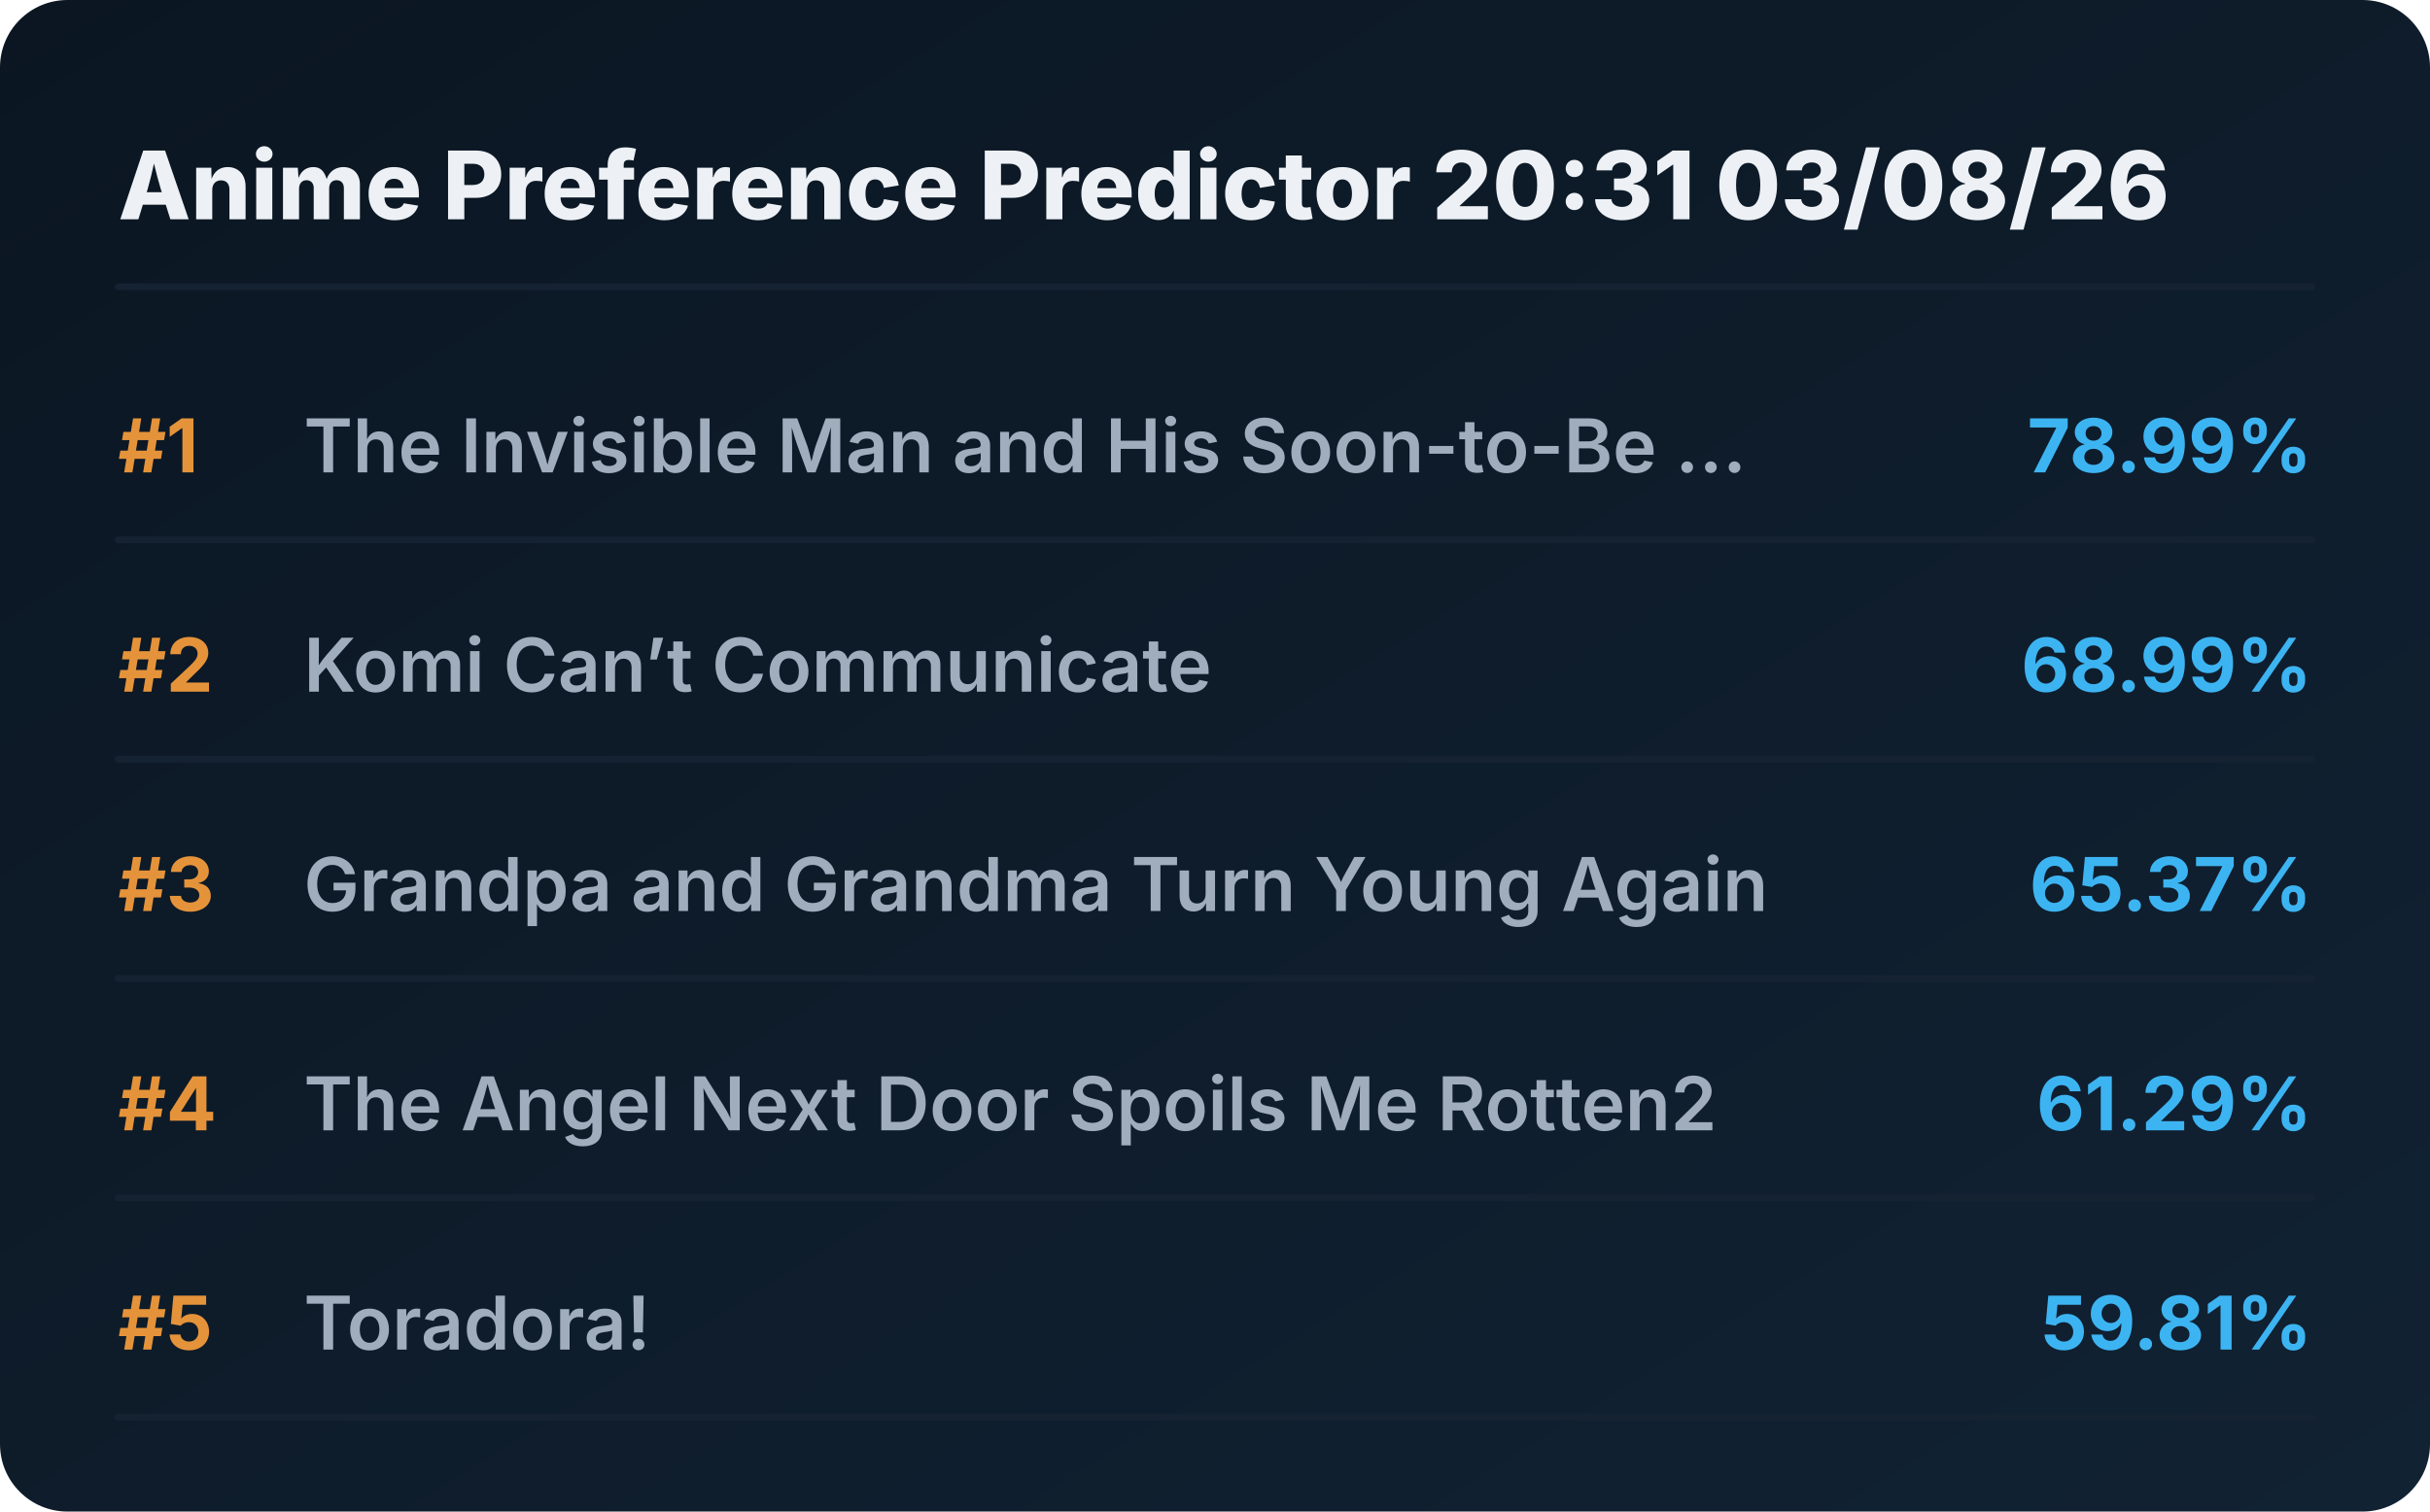
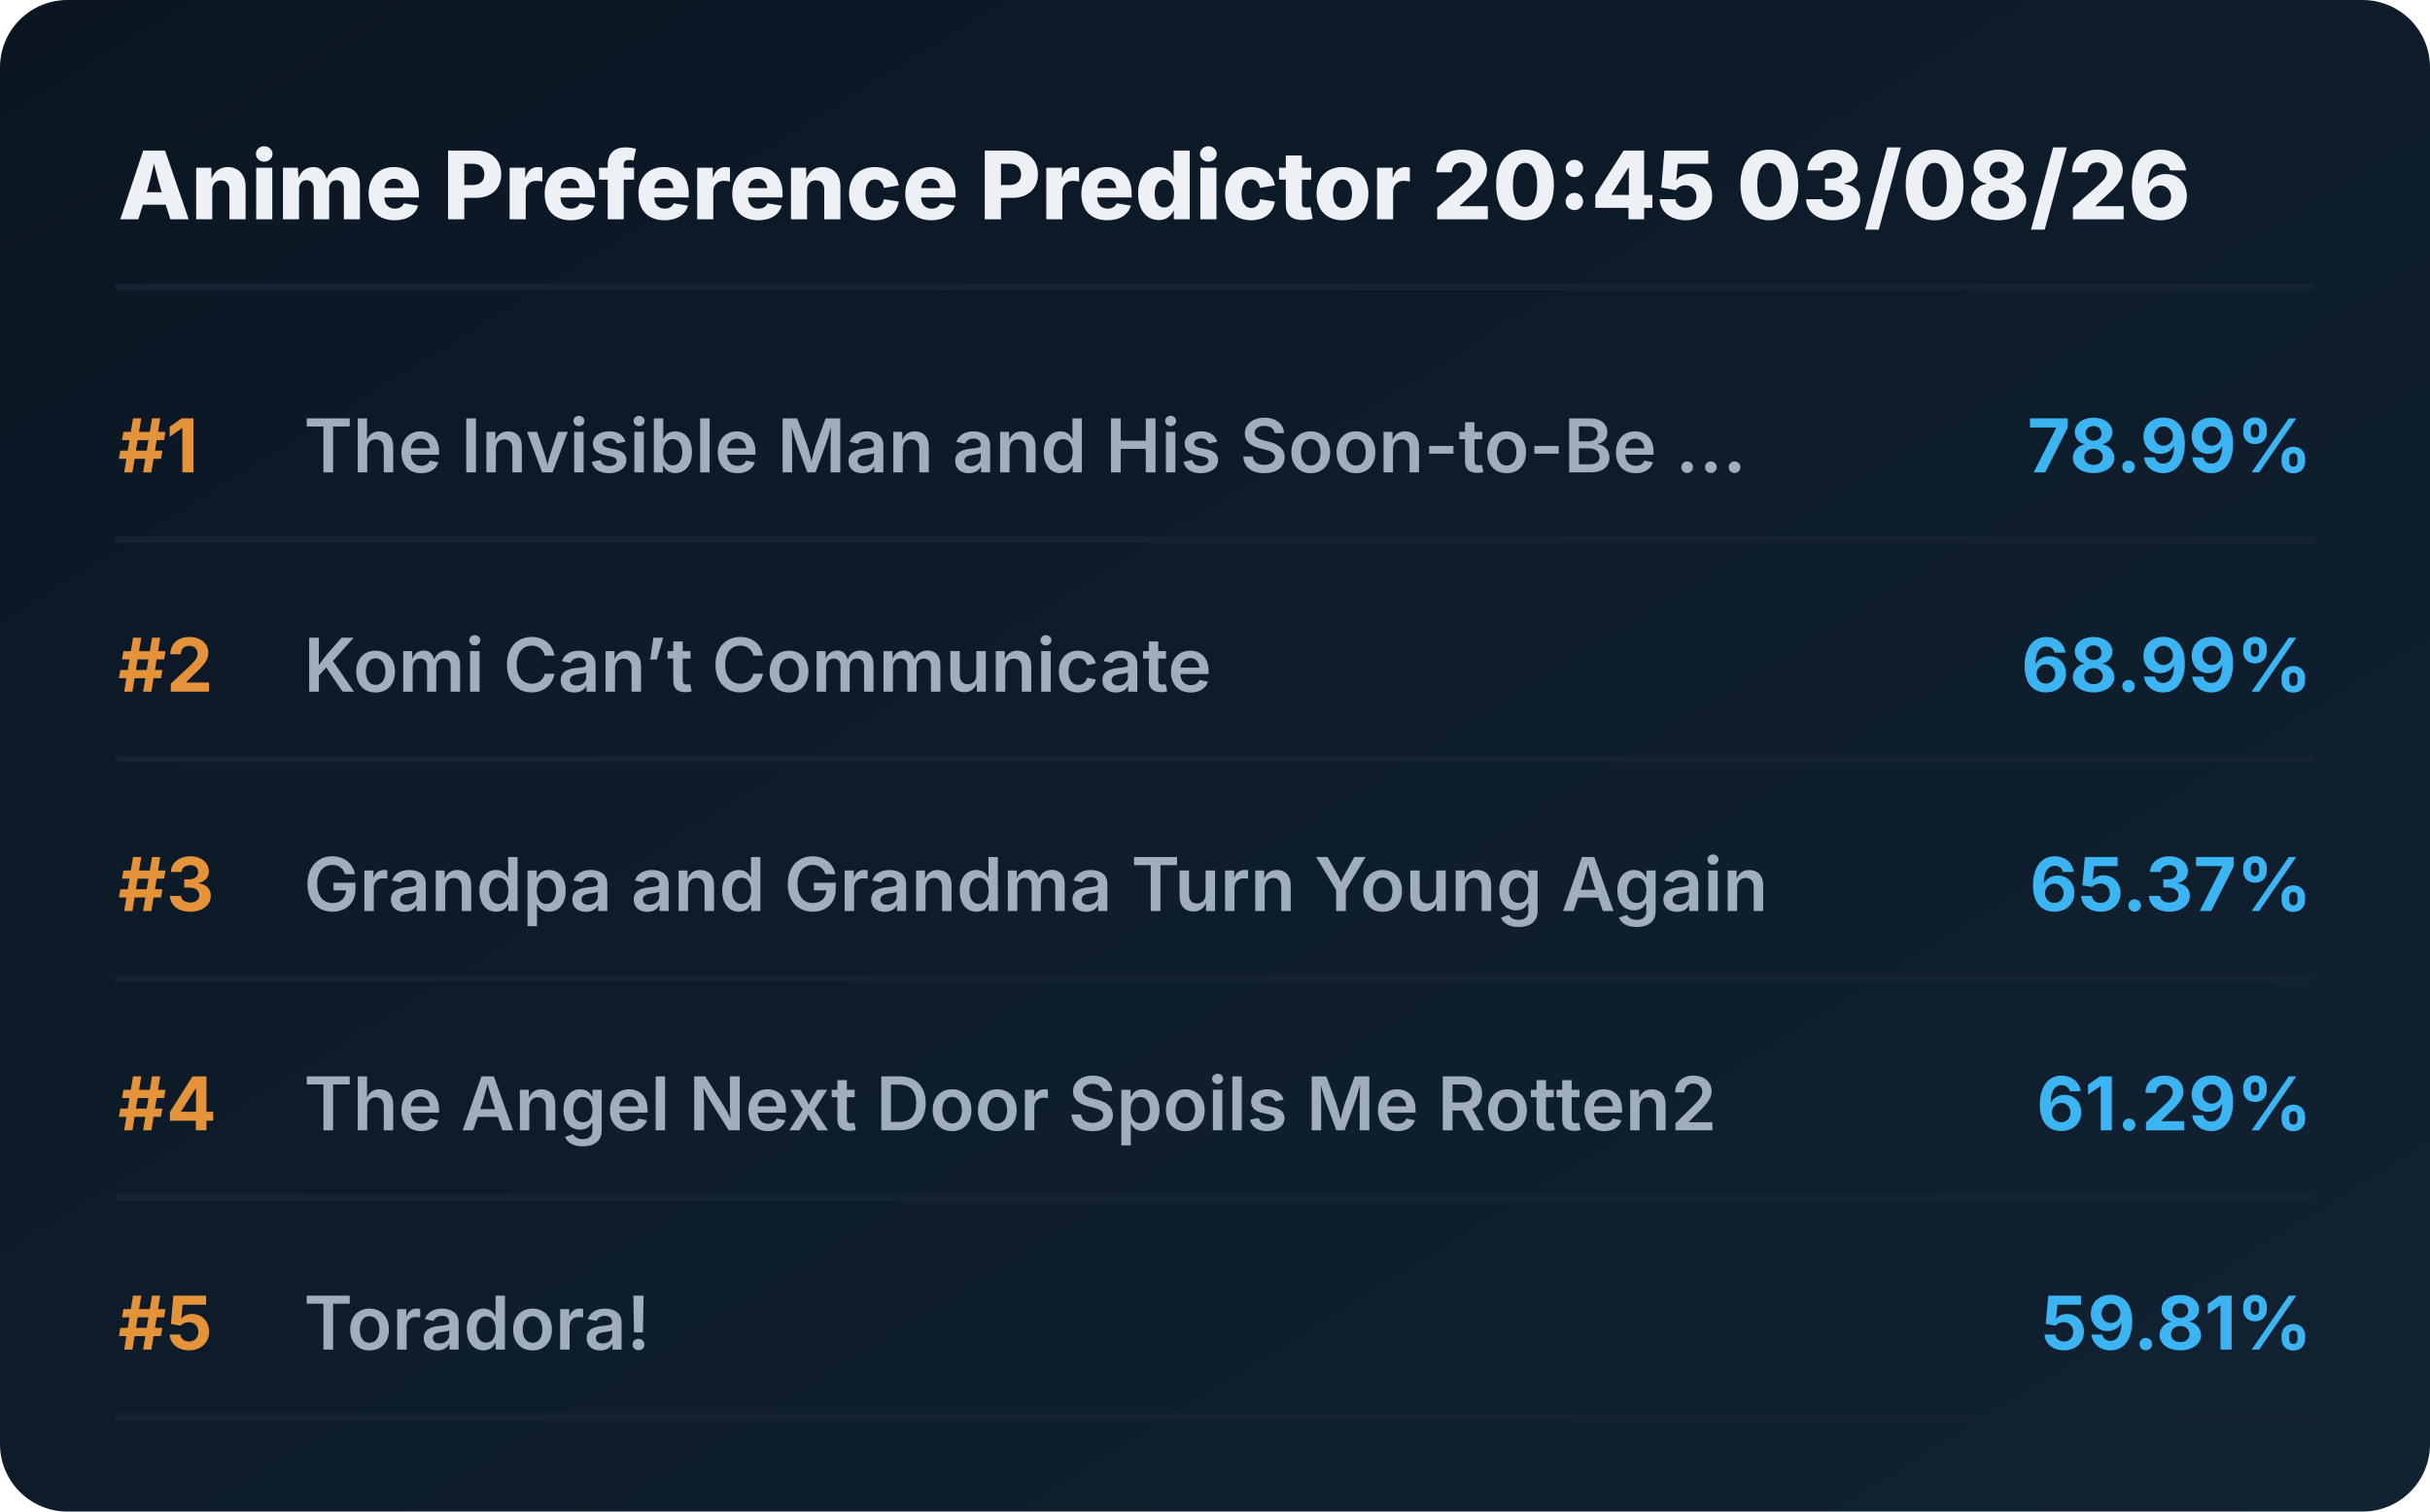
<svg xmlns="http://www.w3.org/2000/svg" viewBox="0 0 720 448" preserveAspectRatio="xMidYMid meet" style="width: 100%; height: auto; max-width: 720px;">
  <defs>
    <linearGradient id="boxGrad" x1="0%" y1="0%" x2="100%" y2="100%">
      <stop offset="0%" stop-color="#0b1622" />
      <stop offset="100%" stop-color="#112233" />
    </linearGradient>
    <clipPath id="titleClip">
      <rect x="90" y="0" width="510" height="100%" />
    </clipPath>
  </defs>
  <style>
    .bg { fill: url(#boxGrad); rx: 20px; }
    .header { font-family: 'Overpass', 'Inter', system-ui, sans-serif; font-weight: 800; font-size: 28px; fill: #edf1f5; }
    .rank { font-family: 'Overpass', 'Inter', system-ui, sans-serif; font-weight: 700; font-size: 22px; fill: #e5933a; }
    .title { font-family: 'Overpass', 'Inter', system-ui, sans-serif; font-weight: 600; font-size: 22px; fill: #9fadbd; }
    .score { font-family: 'Overpass', 'Inter', system-ui, sans-serif; font-weight: 700; font-size: 22px; fill: #3db4f2; }
    .line { stroke: #152232; stroke-width: 2; stroke-linecap: round; }
  </style>
  <rect class="bg" width="720" height="448" />
-   <text x="35" y="65" class="header">Anime Preference Predictor 20:31 03/08/26</text>
+   <text x="35" y="65" class="header">Anime Preference Predictor 20:45 03/08/26</text>
  <line x1="35" y1="85" x2="685" y2="85" class="line" />
  <g transform="translate(0, 0)">
    <text x="35" y="140" class="rank">#1</text>
    <text x="90" y="140" class="title">The Invisible Man and His Soon-to-Be ...</text>
    <text x="685" y="140" class="score" text-anchor="end">78.99%</text>
    <line x1="35" y1="160" x2="685" y2="160" class="line" />
  </g>
  <g transform="translate(0, 65)">
    <text x="35" y="140" class="rank">#2</text>
    <text x="90" y="140" class="title">Komi Can’t Communicate</text>
    <text x="685" y="140" class="score" text-anchor="end">68.99%</text>
    <line x1="35" y1="160" x2="685" y2="160" class="line" />
  </g>
  <g transform="translate(0, 130)">
    <text x="35" y="140" class="rank">#3</text>
    <text x="90" y="140" class="title">Grandpa and Grandma Turn Young Again</text>
    <text x="685" y="140" class="score" text-anchor="end">65.37%</text>
    <line x1="35" y1="160" x2="685" y2="160" class="line" />
  </g>
  <g transform="translate(0, 195)">
    <text x="35" y="140" class="rank">#4</text>
    <text x="90" y="140" class="title">The Angel Next Door Spoils Me Rotten2</text>
    <text x="685" y="140" class="score" text-anchor="end">61.29%</text>
    <line x1="35" y1="160" x2="685" y2="160" class="line" />
  </g>
  <g transform="translate(0, 260)">
    <text x="35" y="140" class="rank">#5</text>
    <text x="90" y="140" class="title">Toradora!</text>
    <text x="685" y="140" class="score" text-anchor="end">59.81%</text>
    <line x1="35" y1="160" x2="685" y2="160" class="line" />
  </g>
</svg>
